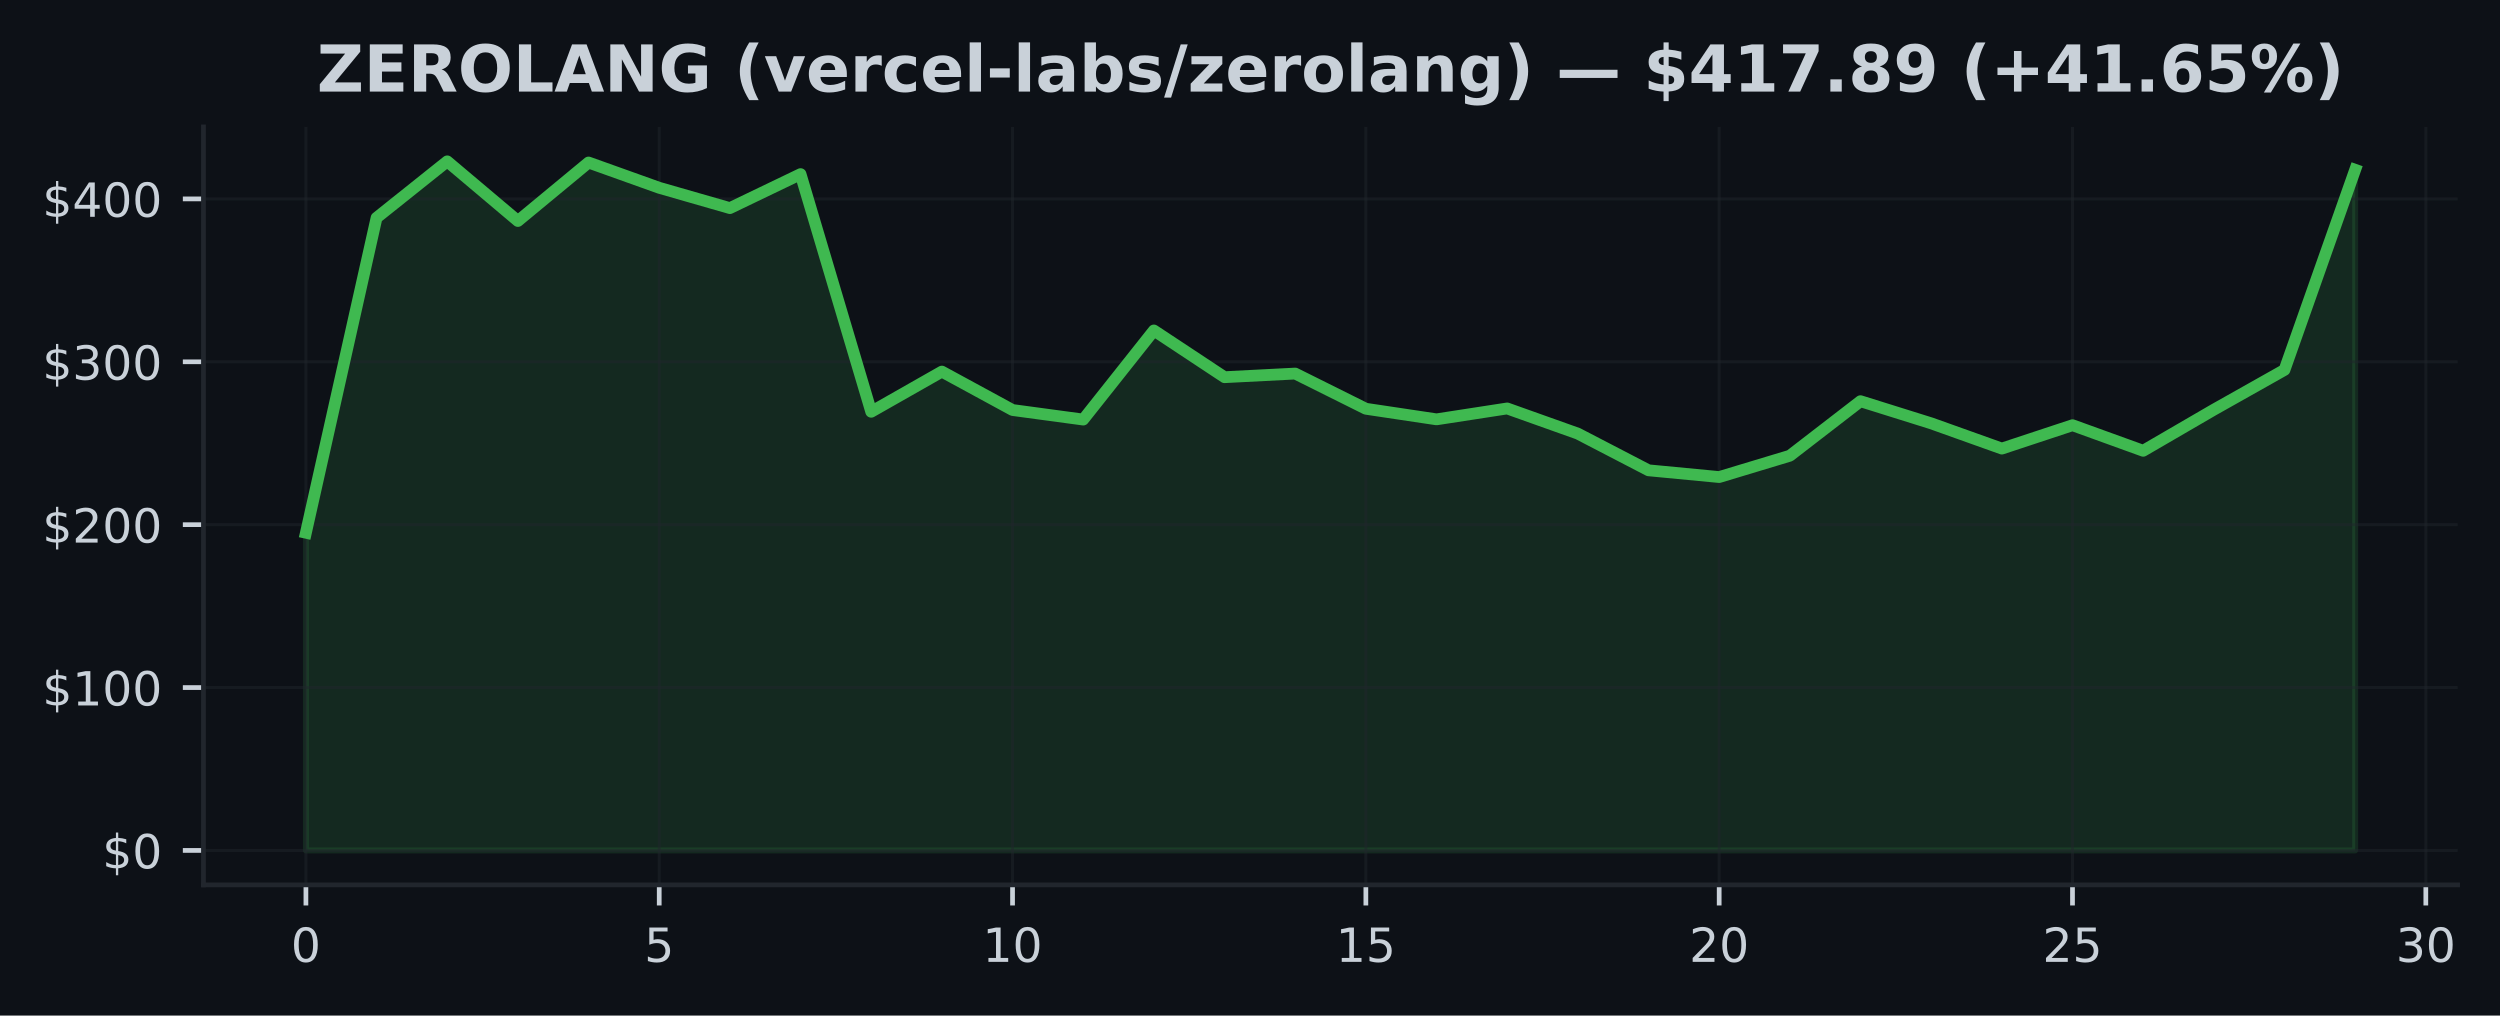
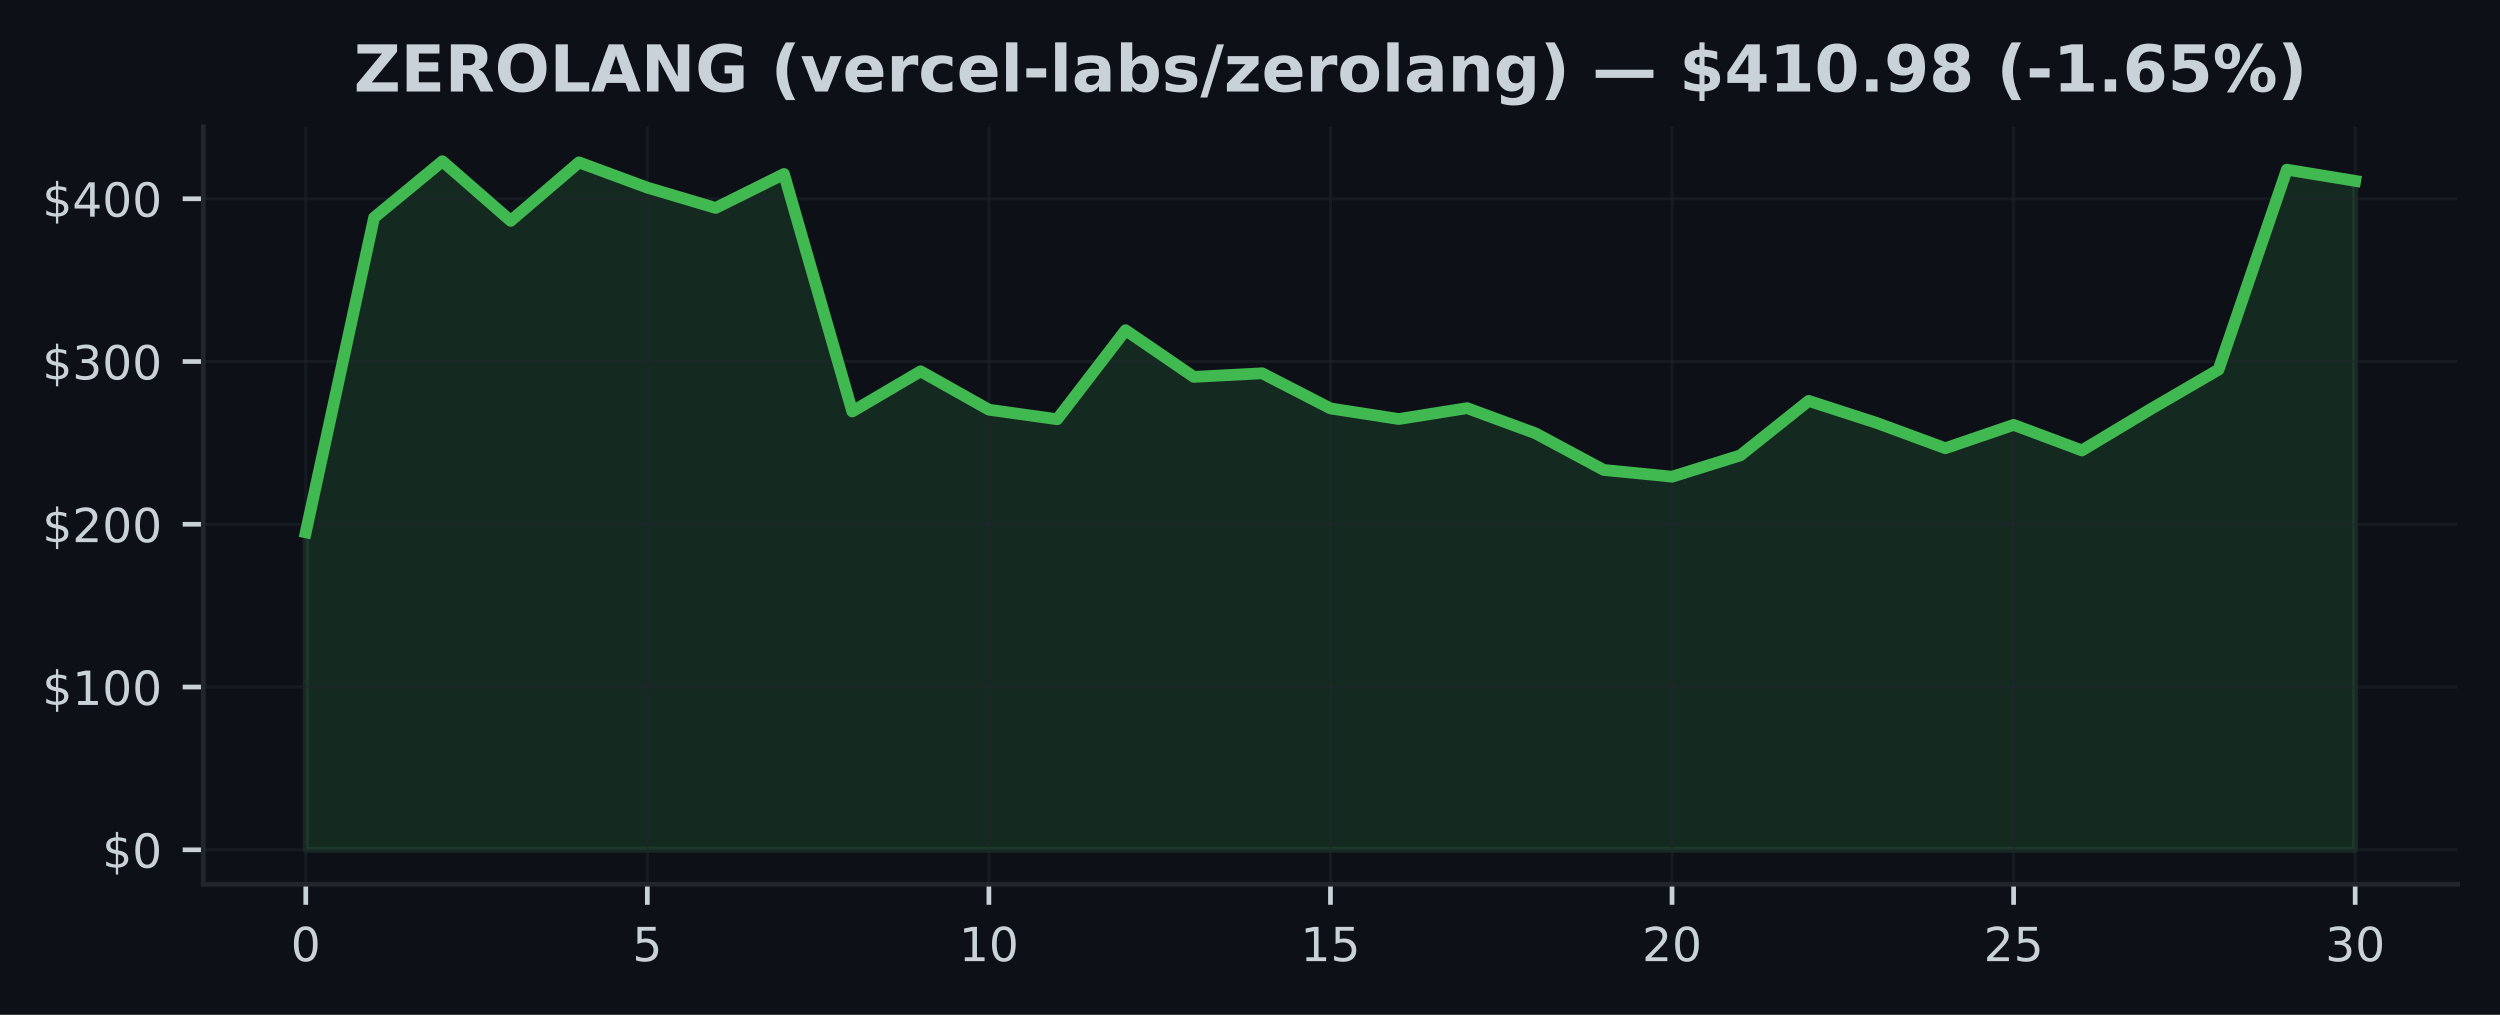
- <svg xmlns="http://www.w3.org/2000/svg" xmlns:xlink="http://www.w3.org/1999/xlink" width="424.683pt" height="172.518pt" viewBox="0 0 424.683 172.518" version="1.1">
+ <svg xmlns="http://www.w3.org/2000/svg" xmlns:xlink="http://www.w3.org/1999/xlink" width="425pt" height="172.518pt" viewBox="0 0 425 172.518" version="1.1">
  <defs>
    <style type="text/css">*{stroke-linejoin: round; stroke-linecap: butt}</style>
  </defs>
  <g id="figure_1">
    <g id="patch_1">
-       <path d="M 0 172.518  L 424.683 172.518  L 424.683 0  L 0 0  z " style="fill: #0d1117" />
+       <path d="M 0 172.518  L 425 172.518  L 425 0  L 0 0  z " style="fill: #0d1117" />
    </g>
    <g id="axes_1">
      <g id="patch_2">
-         <path d="M 34.56 150.318  L 417.483 150.318  L 417.483 21.558  L 34.56 21.558  z " style="fill: #0d1117" />
+         <path d="M 34.56 150.318  L 417.8 150.318  L 417.8 21.558  L 34.56 21.558  z " style="fill: #0d1117" />
      </g>
      <g id="FillBetweenPolyCollection_1">
        <defs>
-           <path id="m60d3f538e0" d="M 51.966 -28.053  L 51.966 -82.017  L 63.969 -135.523  L 75.973 -145.107  L 87.977 -134.978  L 99.981 -144.911  L 111.985 -140.617  L 123.989 -137.166  L 135.993 -142.938  L 147.996 -102.572  L 160 -109.395  L 172.004 -102.868  L 184.008 -101.244  L 196.012 -116.379  L 208.016 -108.444  L 220.02 -109.061  L 232.023 -103.082  L 244.027 -101.283  L 256.031 -103.134  L 268.035 -98.857  L 280.039 -92.626  L 292.043 -91.48  L 304.046 -95.102  L 316.05 -104.365  L 328.054 -100.605  L 340.058 -96.317  L 352.062 -100.287  L 364.066 -95.943  L 376.07 -102.921  L 388.073 -109.68  L 400.077 -143.677  L 400.077 -28.053  L 400.077 -28.053  L 388.073 -28.053  L 376.07 -28.053  L 364.066 -28.053  L 352.062 -28.053  L 340.058 -28.053  L 328.054 -28.053  L 316.05 -28.053  L 304.046 -28.053  L 292.043 -28.053  L 280.039 -28.053  L 268.035 -28.053  L 256.031 -28.053  L 244.027 -28.053  L 232.023 -28.053  L 220.02 -28.053  L 208.016 -28.053  L 196.012 -28.053  L 184.008 -28.053  L 172.004 -28.053  L 160 -28.053  L 147.996 -28.053  L 135.993 -28.053  L 123.989 -28.053  L 111.985 -28.053  L 99.981 -28.053  L 87.977 -28.053  L 75.973 -28.053  L 63.969 -28.053  L 51.966 -28.053  z " style="stroke: #3fb950; stroke-opacity: 0.15" />
+           <path id="m4effb82702" d="M 51.98 -28.053  L 51.98 -82.017  L 63.593 -135.523  L 75.207 -145.107  L 86.82 -134.978  L 98.433 -144.911  L 110.047 -140.617  L 121.66 -137.166  L 133.273 -142.938  L 144.887 -102.572  L 156.5 -109.395  L 168.113 -102.868  L 179.727 -101.244  L 191.34 -116.379  L 202.953 -108.444  L 214.567 -109.061  L 226.18 -103.082  L 237.793 -101.283  L 249.407 -103.134  L 261.02 -98.857  L 272.633 -92.626  L 284.247 -91.48  L 295.86 -95.102  L 307.473 -104.365  L 319.087 -100.605  L 330.7 -96.317  L 342.313 -100.287  L 353.927 -95.943  L 365.54 -102.921  L 377.153 -109.68  L 388.767 -143.677  L 400.38 -141.765  L 400.38 -28.053  L 400.38 -28.053  L 388.767 -28.053  L 377.153 -28.053  L 365.54 -28.053  L 353.927 -28.053  L 342.313 -28.053  L 330.7 -28.053  L 319.087 -28.053  L 307.473 -28.053  L 295.86 -28.053  L 284.247 -28.053  L 272.633 -28.053  L 261.02 -28.053  L 249.407 -28.053  L 237.793 -28.053  L 226.18 -28.053  L 214.567 -28.053  L 202.953 -28.053  L 191.34 -28.053  L 179.727 -28.053  L 168.113 -28.053  L 156.5 -28.053  L 144.887 -28.053  L 133.273 -28.053  L 121.66 -28.053  L 110.047 -28.053  L 98.433 -28.053  L 86.82 -28.053  L 75.207 -28.053  L 63.593 -28.053  L 51.98 -28.053  z " style="stroke: #3fb950; stroke-opacity: 0.15" />
        </defs>
-         <g clip-path="url(#p31fa046644)">
-           <use xlink:href="#m60d3f538e0" x="0" y="172.518" style="fill: #3fb950; fill-opacity: 0.15; stroke: #3fb950; stroke-opacity: 0.15" />
+         <g clip-path="url(#p829fbe10d3)">
+           <use xlink:href="#m4effb82702" x="0" y="172.518" style="fill: #3fb950; fill-opacity: 0.15; stroke: #3fb950; stroke-opacity: 0.15" />
        </g>
      </g>
      <g id="matplotlib.axis_1">
        <g id="xtick_1">
          <g id="line2d_1">
-             <path d="M 51.966 150.318  L 51.966 21.558  " clip-path="url(#p31fa046644)" style="fill: none; stroke: #21262d; stroke-opacity: 0.5; stroke-width: 0.5; stroke-linecap: square" />
+             <path d="M 51.98 150.318  L 51.98 21.558  " clip-path="url(#p829fbe10d3)" style="fill: none; stroke: #21262d; stroke-opacity: 0.5; stroke-width: 0.5; stroke-linecap: square" />
          </g>
          <g id="line2d_2">
            <defs>
-               <path id="meeeb31b5c8" d="M 0 0  L 0 3.5  " style="stroke: #c9d1d9; stroke-width: 0.8" />
+               <path id="mb872ebea9c" d="M 0 0  L 0 3.5  " style="stroke: #c9d1d9; stroke-width: 0.8" />
            </defs>
            <g>
-               <use xlink:href="#meeeb31b5c8" x="51.966" y="150.318" style="fill: #c9d1d9; stroke: #c9d1d9; stroke-width: 0.8" />
+               <use xlink:href="#mb872ebea9c" x="51.98" y="150.318" style="fill: #c9d1d9; stroke: #c9d1d9; stroke-width: 0.8" />
            </g>
          </g>
          <g id="text_1">
-             <g style="fill: #c9d1d9" transform="translate(49.42059 163.3964) scale(0.08 -0.08)">
+             <g style="fill: #c9d1d9" transform="translate(49.435 163.3964) scale(0.08 -0.08)">
              <defs>
                <path id="DejaVuSans-13" d="M 2034 4250  Q 1547 4250 1301 3770  Q 1056 3291 1056 2328  Q 1056 1369 1301 889  Q 1547 409 2034 409  Q 2525 409 2770 889  Q 3016 1369 3016 2328  Q 3016 3291 2770 3770  Q 2525 4250 2034 4250  z M 2034 4750  Q 2819 4750 3233 4129  Q 3647 3509 3647 2328  Q 3647 1150 3233 529  Q 2819 -91 2034 -91  Q 1250 -91 836 529  Q 422 1150 422 2328  Q 422 3509 836 4129  Q 1250 4750 2034 4750  z " transform="scale(0.015625)" />
              </defs>
              <use xlink:href="#DejaVuSans-13" />
            </g>
          </g>
        </g>
        <g id="xtick_2">
          <g id="line2d_3">
-             <path d="M 111.985 150.318  L 111.985 21.558  " clip-path="url(#p31fa046644)" style="fill: none; stroke: #21262d; stroke-opacity: 0.5; stroke-width: 0.5; stroke-linecap: square" />
+             <path d="M 110.047 150.318  L 110.047 21.558  " clip-path="url(#p829fbe10d3)" style="fill: none; stroke: #21262d; stroke-opacity: 0.5; stroke-width: 0.5; stroke-linecap: square" />
          </g>
          <g id="line2d_4">
            <g>
-               <use xlink:href="#meeeb31b5c8" x="111.985" y="150.318" style="fill: #c9d1d9; stroke: #c9d1d9; stroke-width: 0.8" />
+               <use xlink:href="#mb872ebea9c" x="110.047" y="150.318" style="fill: #c9d1d9; stroke: #c9d1d9; stroke-width: 0.8" />
            </g>
          </g>
          <g id="text_2">
-             <g style="fill: #c9d1d9" transform="translate(109.4398 163.3964) scale(0.08 -0.08)">
+             <g style="fill: #c9d1d9" transform="translate(107.5017 163.3964) scale(0.08 -0.08)">
              <defs>
                <path id="DejaVuSans-18" d="M 691 4666  L 3169 4666  L 3169 4134  L 1269 4134  L 1269 2991  Q 1406 3038 1543 3061  Q 1681 3084 1819 3084  Q 2600 3084 3056 2656  Q 3513 2228 3513 1497  Q 3513 744 3044 326  Q 2575 -91 1722 -91  Q 1428 -91 1123 -41  Q 819 9 494 109  L 494 744  Q 775 591 1075 516  Q 1375 441 1709 441  Q 2250 441 2565 725  Q 2881 1009 2881 1497  Q 2881 1984 2565 2268  Q 2250 2553 1709 2553  Q 1456 2553 1204 2497  Q 953 2441 691 2322  L 691 4666  z " transform="scale(0.015625)" />
              </defs>
              <use xlink:href="#DejaVuSans-18" />
            </g>
          </g>
        </g>
        <g id="xtick_3">
          <g id="line2d_5">
-             <path d="M 172.004 150.318  L 172.004 21.558  " clip-path="url(#p31fa046644)" style="fill: none; stroke: #21262d; stroke-opacity: 0.5; stroke-width: 0.5; stroke-linecap: square" />
+             <path d="M 168.113 150.318  L 168.113 21.558  " clip-path="url(#p829fbe10d3)" style="fill: none; stroke: #21262d; stroke-opacity: 0.5; stroke-width: 0.5; stroke-linecap: square" />
          </g>
          <g id="line2d_6">
            <g>
-               <use xlink:href="#meeeb31b5c8" x="172.004" y="150.318" style="fill: #c9d1d9; stroke: #c9d1d9; stroke-width: 0.8" />
+               <use xlink:href="#mb872ebea9c" x="168.113" y="150.318" style="fill: #c9d1d9; stroke: #c9d1d9; stroke-width: 0.8" />
            </g>
          </g>
          <g id="text_3">
-             <g style="fill: #c9d1d9" transform="translate(166.9141 163.3964) scale(0.08 -0.08)">
+             <g style="fill: #c9d1d9" transform="translate(163.0233 163.3964) scale(0.08 -0.08)">
              <defs>
                <path id="DejaVuSans-14" d="M 794 531  L 1825 531  L 1825 4091  L 703 3866  L 703 4441  L 1819 4666  L 2450 4666  L 2450 531  L 3481 531  L 3481 0  L 794 0  L 794 531  z " transform="scale(0.015625)" />
              </defs>
              <use xlink:href="#DejaVuSans-14" />
              <use xlink:href="#DejaVuSans-13" transform="translate(63.625 0)" />
            </g>
          </g>
        </g>
        <g id="xtick_4">
          <g id="line2d_7">
-             <path d="M 232.023 150.318  L 232.023 21.558  " clip-path="url(#p31fa046644)" style="fill: none; stroke: #21262d; stroke-opacity: 0.5; stroke-width: 0.5; stroke-linecap: square" />
+             <path d="M 226.18 150.318  L 226.18 21.558  " clip-path="url(#p829fbe10d3)" style="fill: none; stroke: #21262d; stroke-opacity: 0.5; stroke-width: 0.5; stroke-linecap: square" />
          </g>
          <g id="line2d_8">
            <g>
-               <use xlink:href="#meeeb31b5c8" x="232.023" y="150.318" style="fill: #c9d1d9; stroke: #c9d1d9; stroke-width: 0.8" />
+               <use xlink:href="#mb872ebea9c" x="226.18" y="150.318" style="fill: #c9d1d9; stroke: #c9d1d9; stroke-width: 0.8" />
            </g>
          </g>
          <g id="text_4">
-             <g style="fill: #c9d1d9" transform="translate(226.9334 163.3964) scale(0.08 -0.08)">
+             <g style="fill: #c9d1d9" transform="translate(221.09 163.3964) scale(0.08 -0.08)">
              <use xlink:href="#DejaVuSans-14" />
              <use xlink:href="#DejaVuSans-18" transform="translate(63.625 0)" />
            </g>
          </g>
        </g>
        <g id="xtick_5">
          <g id="line2d_9">
-             <path d="M 292.043 150.318  L 292.043 21.558  " clip-path="url(#p31fa046644)" style="fill: none; stroke: #21262d; stroke-opacity: 0.5; stroke-width: 0.5; stroke-linecap: square" />
+             <path d="M 284.247 150.318  L 284.247 21.558  " clip-path="url(#p829fbe10d3)" style="fill: none; stroke: #21262d; stroke-opacity: 0.5; stroke-width: 0.5; stroke-linecap: square" />
          </g>
          <g id="line2d_10">
            <g>
-               <use xlink:href="#meeeb31b5c8" x="292.043" y="150.318" style="fill: #c9d1d9; stroke: #c9d1d9; stroke-width: 0.8" />
+               <use xlink:href="#mb872ebea9c" x="284.247" y="150.318" style="fill: #c9d1d9; stroke: #c9d1d9; stroke-width: 0.8" />
            </g>
          </g>
          <g id="text_5">
-             <g style="fill: #c9d1d9" transform="translate(286.9526 163.3964) scale(0.08 -0.08)">
+             <g style="fill: #c9d1d9" transform="translate(279.1567 163.3964) scale(0.08 -0.08)">
              <defs>
                <path id="DejaVuSans-15" d="M 1228 531  L 3431 531  L 3431 0  L 469 0  L 469 531  Q 828 903 1448 1529  Q 2069 2156 2228 2338  Q 2531 2678 2651 2914  Q 2772 3150 2772 3378  Q 2772 3750 2511 3984  Q 2250 4219 1831 4219  Q 1534 4219 1204 4116  Q 875 4013 500 3803  L 500 4441  Q 881 4594 1212 4672  Q 1544 4750 1819 4750  Q 2544 4750 2975 4387  Q 3406 4025 3406 3419  Q 3406 3131 3298 2873  Q 3191 2616 2906 2266  Q 2828 2175 2409 1742  Q 1991 1309 1228 531  z " transform="scale(0.015625)" />
              </defs>
              <use xlink:href="#DejaVuSans-15" />
              <use xlink:href="#DejaVuSans-13" transform="translate(63.625 0)" />
            </g>
          </g>
        </g>
        <g id="xtick_6">
          <g id="line2d_11">
-             <path d="M 352.062 150.318  L 352.062 21.558  " clip-path="url(#p31fa046644)" style="fill: none; stroke: #21262d; stroke-opacity: 0.5; stroke-width: 0.5; stroke-linecap: square" />
+             <path d="M 342.313 150.318  L 342.313 21.558  " clip-path="url(#p829fbe10d3)" style="fill: none; stroke: #21262d; stroke-opacity: 0.5; stroke-width: 0.5; stroke-linecap: square" />
          </g>
          <g id="line2d_12">
            <g>
-               <use xlink:href="#meeeb31b5c8" x="352.062" y="150.318" style="fill: #c9d1d9; stroke: #c9d1d9; stroke-width: 0.8" />
+               <use xlink:href="#mb872ebea9c" x="342.313" y="150.318" style="fill: #c9d1d9; stroke: #c9d1d9; stroke-width: 0.8" />
            </g>
          </g>
          <g id="text_6">
-             <g style="fill: #c9d1d9" transform="translate(346.9719 163.3964) scale(0.08 -0.08)">
+             <g style="fill: #c9d1d9" transform="translate(337.2233 163.3964) scale(0.08 -0.08)">
              <use xlink:href="#DejaVuSans-15" />
              <use xlink:href="#DejaVuSans-18" transform="translate(63.625 0)" />
            </g>
          </g>
        </g>
        <g id="xtick_7">
          <g id="line2d_13">
-             <path d="M 412.081 150.318  L 412.081 21.558  " clip-path="url(#p31fa046644)" style="fill: none; stroke: #21262d; stroke-opacity: 0.5; stroke-width: 0.5; stroke-linecap: square" />
+             <path d="M 400.38 150.318  L 400.38 21.558  " clip-path="url(#p829fbe10d3)" style="fill: none; stroke: #21262d; stroke-opacity: 0.5; stroke-width: 0.5; stroke-linecap: square" />
          </g>
          <g id="line2d_14">
            <g>
-               <use xlink:href="#meeeb31b5c8" x="412.081" y="150.318" style="fill: #c9d1d9; stroke: #c9d1d9; stroke-width: 0.8" />
+               <use xlink:href="#mb872ebea9c" x="400.38" y="150.318" style="fill: #c9d1d9; stroke: #c9d1d9; stroke-width: 0.8" />
            </g>
          </g>
          <g id="text_7">
-             <g style="fill: #c9d1d9" transform="translate(406.9912 163.3964) scale(0.08 -0.08)">
+             <g style="fill: #c9d1d9" transform="translate(395.29 163.3964) scale(0.08 -0.08)">
              <defs>
                <path id="DejaVuSans-16" d="M 2597 2516  Q 3050 2419 3304 2112  Q 3559 1806 3559 1356  Q 3559 666 3084 287  Q 2609 -91 1734 -91  Q 1441 -91 1130 -33  Q 819 25 488 141  L 488 750  Q 750 597 1062 519  Q 1375 441 1716 441  Q 2309 441 2620 675  Q 2931 909 2931 1356  Q 2931 1769 2642 2001  Q 2353 2234 1838 2234  L 1294 2234  L 1294 2753  L 1863 2753  Q 2328 2753 2575 2939  Q 2822 3125 2822 3475  Q 2822 3834 2567 4026  Q 2313 4219 1838 4219  Q 1578 4219 1281 4162  Q 984 4106 628 3988  L 628 4550  Q 988 4650 1302 4700  Q 1616 4750 1894 4750  Q 2613 4750 3031 4423  Q 3450 4097 3450 3541  Q 3450 3153 3228 2886  Q 3006 2619 2597 2516  z " transform="scale(0.015625)" />
              </defs>
              <use xlink:href="#DejaVuSans-16" />
              <use xlink:href="#DejaVuSans-13" transform="translate(63.625 0)" />
            </g>
          </g>
        </g>
      </g>
      <g id="matplotlib.axis_2">
        <g id="ytick_1">
          <g id="line2d_15">
-             <path d="M 34.56 144.466  L 417.483 144.466  " clip-path="url(#p31fa046644)" style="fill: none; stroke: #21262d; stroke-opacity: 0.5; stroke-width: 0.5; stroke-linecap: square" />
+             <path d="M 34.56 144.466  L 417.8 144.466  " clip-path="url(#p829fbe10d3)" style="fill: none; stroke: #21262d; stroke-opacity: 0.5; stroke-width: 0.5; stroke-linecap: square" />
          </g>
          <g id="line2d_16">
            <defs>
-               <path id="m270b3d8930" d="M 0 0  L -3.5 0  " style="stroke: #c9d1d9; stroke-width: 0.8" />
+               <path id="m4c65854fdf" d="M 0 0  L -3.5 0  " style="stroke: #c9d1d9; stroke-width: 0.8" />
            </defs>
            <g>
-               <use xlink:href="#m270b3d8930" x="34.56" y="144.466" style="fill: #c9d1d9; stroke: #c9d1d9; stroke-width: 0.8" />
+               <use xlink:href="#m4c65854fdf" x="34.56" y="144.466" style="fill: #c9d1d9; stroke: #c9d1d9; stroke-width: 0.8" />
            </g>
          </g>
          <g id="text_8">
            <g style="fill: #c9d1d9" transform="translate(17.38 147.5049) scale(0.08 -0.08)">
              <defs>
                <path id="DejaVuSans-7" d="M 2163 -941  L 1850 -941  L 1847 0  Q 1519 6 1191 76  Q 863 147 531 288  L 531 850  Q 850 650 1176 548  Q 1503 447 1850 444  L 1850 1869  Q 1159 1981 845 2250  Q 531 2519 531 2988  Q 531 3497 872 3790  Q 1213 4084 1850 4128  L 1850 4863  L 2163 4863  L 2163 4138  Q 2453 4125 2725 4076  Q 2997 4028 3256 3944  L 3256 3397  Q 2997 3528 2723 3600  Q 2450 3672 2163 3684  L 2163 2350  Q 2872 2241 3206 1959  Q 3541 1678 3541 1191  Q 3541 663 3186 358  Q 2831 53 2163 6  L 2163 -941  z M 1850 2406  L 1850 3688  Q 1488 3647 1297 3481  Q 1106 3316 1106 3041  Q 1106 2772 1282 2622  Q 1459 2472 1850 2406  z M 2163 1806  L 2163 453  Q 2559 506 2761 678  Q 2963 850 2963 1131  Q 2963 1406 2770 1568  Q 2578 1731 2163 1806  z " transform="scale(0.015625)" />
              </defs>
              <use xlink:href="#DejaVuSans-7" />
              <use xlink:href="#DejaVuSans-13" transform="translate(63.625 0)" />
            </g>
          </g>
        </g>
        <g id="ytick_2">
          <g id="line2d_17">
-             <path d="M 34.56 116.797  L 417.483 116.797  " clip-path="url(#p31fa046644)" style="fill: none; stroke: #21262d; stroke-opacity: 0.5; stroke-width: 0.5; stroke-linecap: square" />
+             <path d="M 34.56 116.797  L 417.8 116.797  " clip-path="url(#p829fbe10d3)" style="fill: none; stroke: #21262d; stroke-opacity: 0.5; stroke-width: 0.5; stroke-linecap: square" />
          </g>
          <g id="line2d_18">
            <g>
-               <use xlink:href="#m270b3d8930" x="34.56" y="116.797" style="fill: #c9d1d9; stroke: #c9d1d9; stroke-width: 0.8" />
+               <use xlink:href="#m4c65854fdf" x="34.56" y="116.797" style="fill: #c9d1d9; stroke: #c9d1d9; stroke-width: 0.8" />
            </g>
          </g>
          <g id="text_9">
            <g style="fill: #c9d1d9" transform="translate(7.2 119.8364) scale(0.08 -0.08)">
              <use xlink:href="#DejaVuSans-7" />
              <use xlink:href="#DejaVuSans-14" transform="translate(63.625 0)" />
              <use xlink:href="#DejaVuSans-13" transform="translate(127.25 0)" />
              <use xlink:href="#DejaVuSans-13" transform="translate(190.875 0)" />
            </g>
          </g>
        </g>
        <g id="ytick_3">
          <g id="line2d_19">
-             <path d="M 34.56 89.128  L 417.483 89.128  " clip-path="url(#p31fa046644)" style="fill: none; stroke: #21262d; stroke-opacity: 0.5; stroke-width: 0.5; stroke-linecap: square" />
+             <path d="M 34.56 89.128  L 417.8 89.128  " clip-path="url(#p829fbe10d3)" style="fill: none; stroke: #21262d; stroke-opacity: 0.5; stroke-width: 0.5; stroke-linecap: square" />
          </g>
          <g id="line2d_20">
            <g>
-               <use xlink:href="#m270b3d8930" x="34.56" y="89.128" style="fill: #c9d1d9; stroke: #c9d1d9; stroke-width: 0.8" />
+               <use xlink:href="#m4c65854fdf" x="34.56" y="89.128" style="fill: #c9d1d9; stroke: #c9d1d9; stroke-width: 0.8" />
            </g>
          </g>
          <g id="text_10">
            <g style="fill: #c9d1d9" transform="translate(7.2 92.16784) scale(0.08 -0.08)">
              <use xlink:href="#DejaVuSans-7" />
              <use xlink:href="#DejaVuSans-15" transform="translate(63.625 0)" />
              <use xlink:href="#DejaVuSans-13" transform="translate(127.25 0)" />
              <use xlink:href="#DejaVuSans-13" transform="translate(190.875 0)" />
            </g>
          </g>
        </g>
        <g id="ytick_4">
          <g id="line2d_21">
-             <path d="M 34.56 61.46  L 417.483 61.46  " clip-path="url(#p31fa046644)" style="fill: none; stroke: #21262d; stroke-opacity: 0.5; stroke-width: 0.5; stroke-linecap: square" />
+             <path d="M 34.56 61.46  L 417.8 61.46  " clip-path="url(#p829fbe10d3)" style="fill: none; stroke: #21262d; stroke-opacity: 0.5; stroke-width: 0.5; stroke-linecap: square" />
          </g>
          <g id="line2d_22">
            <g>
-               <use xlink:href="#m270b3d8930" x="34.56" y="61.46" style="fill: #c9d1d9; stroke: #c9d1d9; stroke-width: 0.8" />
+               <use xlink:href="#m4c65854fdf" x="34.56" y="61.46" style="fill: #c9d1d9; stroke: #c9d1d9; stroke-width: 0.8" />
            </g>
          </g>
          <g id="text_11">
            <g style="fill: #c9d1d9" transform="translate(7.2 64.4993) scale(0.08 -0.08)">
              <use xlink:href="#DejaVuSans-7" />
              <use xlink:href="#DejaVuSans-16" transform="translate(63.625 0)" />
              <use xlink:href="#DejaVuSans-13" transform="translate(127.25 0)" />
              <use xlink:href="#DejaVuSans-13" transform="translate(190.875 0)" />
            </g>
          </g>
        </g>
        <g id="ytick_5">
          <g id="line2d_23">
-             <path d="M 34.56 33.791  L 417.483 33.791  " clip-path="url(#p31fa046644)" style="fill: none; stroke: #21262d; stroke-opacity: 0.5; stroke-width: 0.5; stroke-linecap: square" />
+             <path d="M 34.56 33.791  L 417.8 33.791  " clip-path="url(#p829fbe10d3)" style="fill: none; stroke: #21262d; stroke-opacity: 0.5; stroke-width: 0.5; stroke-linecap: square" />
          </g>
          <g id="line2d_24">
            <g>
-               <use xlink:href="#m270b3d8930" x="34.56" y="33.791" style="fill: #c9d1d9; stroke: #c9d1d9; stroke-width: 0.8" />
+               <use xlink:href="#m4c65854fdf" x="34.56" y="33.791" style="fill: #c9d1d9; stroke: #c9d1d9; stroke-width: 0.8" />
            </g>
          </g>
          <g id="text_12">
            <g style="fill: #c9d1d9" transform="translate(7.2 36.83075) scale(0.08 -0.08)">
              <defs>
                <path id="DejaVuSans-17" d="M 2419 4116  L 825 1625  L 2419 1625  L 2419 4116  z M 2253 4666  L 3047 4666  L 3047 1625  L 3713 1625  L 3713 1100  L 3047 1100  L 3047 0  L 2419 0  L 2419 1100  L 313 1100  L 313 1709  L 2253 4666  z " transform="scale(0.015625)" />
              </defs>
              <use xlink:href="#DejaVuSans-7" />
              <use xlink:href="#DejaVuSans-17" transform="translate(63.625 0)" />
              <use xlink:href="#DejaVuSans-13" transform="translate(127.25 0)" />
              <use xlink:href="#DejaVuSans-13" transform="translate(190.875 0)" />
            </g>
          </g>
        </g>
      </g>
      <g id="line2d_25">
-         <path d="M 51.966 90.501  L 63.969 36.995  L 75.973 27.411  L 87.977 37.54  L 99.981 27.607  L 111.985 31.902  L 123.989 35.352  L 135.993 29.58  L 147.996 69.946  L 160 63.123  L 172.004 69.65  L 184.008 71.274  L 196.012 56.139  L 208.016 64.075  L 220.02 63.458  L 232.023 69.437  L 244.027 71.235  L 256.031 69.384  L 268.035 73.662  L 280.039 79.893  L 292.043 81.038  L 304.046 77.416  L 316.05 68.153  L 328.054 71.913  L 340.058 76.202  L 352.062 72.231  L 364.066 76.575  L 376.07 69.597  L 388.073 62.838  L 400.077 28.841  " clip-path="url(#p31fa046644)" style="fill: none; stroke: #3fb950; stroke-width: 2; stroke-linecap: square" />
+         <path d="M 51.98 90.501  L 63.593 36.995  L 75.207 27.411  L 86.82 37.54  L 98.433 27.607  L 110.047 31.902  L 121.66 35.352  L 133.273 29.58  L 144.887 69.946  L 156.5 63.123  L 168.113 69.65  L 179.727 71.274  L 191.34 56.139  L 202.953 64.075  L 214.567 63.458  L 226.18 69.437  L 237.793 71.235  L 249.407 69.384  L 261.02 73.662  L 272.633 79.893  L 284.247 81.038  L 295.86 77.416  L 307.473 68.153  L 319.087 71.913  L 330.7 76.202  L 342.313 72.231  L 353.927 76.575  L 365.54 69.597  L 377.153 62.838  L 388.767 28.841  L 400.38 30.753  " clip-path="url(#p829fbe10d3)" style="fill: none; stroke: #3fb950; stroke-width: 2; stroke-linecap: square" />
      </g>
      <g id="patch_3">
        <path d="M 34.56 150.318  L 34.56 21.558  " style="fill: none; stroke: #21262d; stroke-width: 0.8; stroke-linejoin: miter; stroke-linecap: square" />
      </g>
      <g id="patch_4">
-         <path d="M 34.56 150.318  L 417.483 150.318  " style="fill: none; stroke: #21262d; stroke-width: 0.8; stroke-linejoin: miter; stroke-linecap: square" />
+         <path d="M 34.56 150.318  L 417.8 150.318  " style="fill: none; stroke: #21262d; stroke-width: 0.8; stroke-linejoin: miter; stroke-linecap: square" />
      </g>
      <g id="text_13">
-         <g style="fill: #c9d1d9" transform="translate(53.83191 15.55828) scale(0.11 -0.11)">
+         <g style="fill: #c9d1d9" transform="translate(60.14359 15.55828) scale(0.11 -0.11)">
          <defs>
            <path id="DejaVuSans-Bold-3d" d="M 359 4666  L 4281 4666  L 4281 3938  L 1778 909  L 4353 909  L 4353 0  L 288 0  L 288 728  L 2791 3756  L 359 3756  L 359 4666  z " transform="scale(0.015625)" />
            <path id="DejaVuSans-Bold-28" d="M 588 4666  L 3834 4666  L 3834 3756  L 1791 3756  L 1791 2888  L 3713 2888  L 3713 1978  L 1791 1978  L 1791 909  L 3903 909  L 3903 0  L 588 0  L 588 4666  z " transform="scale(0.015625)" />
            <path id="DejaVuSans-Bold-35" d="M 2297 2597  Q 2675 2597 2839 2737  Q 3003 2878 3003 3200  Q 3003 3519 2839 3656  Q 2675 3794 2297 3794  L 1791 3794  L 1791 2597  L 2297 2597  z M 1791 1766  L 1791 0  L 588 0  L 588 4666  L 2425 4666  Q 3347 4666 3776 4356  Q 4206 4047 4206 3378  Q 4206 2916 3982 2619  Q 3759 2322 3309 2181  Q 3556 2125 3751 1926  Q 3947 1728 4147 1325  L 4800 0  L 3519 0  L 2950 1159  Q 2778 1509 2601 1637  Q 2425 1766 2131 1766  L 1791 1766  z " transform="scale(0.015625)" />
            <path id="DejaVuSans-Bold-32" d="M 2719 3878  Q 2169 3878 1866 3472  Q 1563 3066 1563 2328  Q 1563 1594 1866 1187  Q 2169 781 2719 781  Q 3272 781 3575 1187  Q 3878 1594 3878 2328  Q 3878 3066 3575 3472  Q 3272 3878 2719 3878  z M 2719 4750  Q 3844 4750 4481 4106  Q 5119 3463 5119 2328  Q 5119 1197 4481 553  Q 3844 -91 2719 -91  Q 1597 -91 958 553  Q 319 1197 319 2328  Q 319 3463 958 4106  Q 1597 4750 2719 4750  z " transform="scale(0.015625)" />
            <path id="DejaVuSans-Bold-2f" d="M 588 4666  L 1791 4666  L 1791 909  L 3903 909  L 3903 0  L 588 0  L 588 4666  z " transform="scale(0.015625)" />
            <path id="DejaVuSans-Bold-24" d="M 3419 850  L 1538 850  L 1241 0  L 31 0  L 1759 4666  L 3194 4666  L 4922 0  L 3713 0  L 3419 850  z M 1838 1716  L 3116 1716  L 2478 3572  L 1838 1716  z " transform="scale(0.015625)" />
            <path id="DejaVuSans-Bold-31" d="M 588 4666  L 1931 4666  L 3628 1466  L 3628 4666  L 4769 4666  L 4769 0  L 3425 0  L 1728 3200  L 1728 0  L 588 0  L 588 4666  z " transform="scale(0.015625)" />
            <path id="DejaVuSans-Bold-2a" d="M 4781 347  Q 4331 128 3847 18  Q 3363 -91 2847 -91  Q 1681 -91 1000 561  Q 319 1213 319 2328  Q 319 3456 1012 4103  Q 1706 4750 2913 4750  Q 3378 4750 3804 4662  Q 4231 4575 4609 4403  L 4609 3438  Q 4219 3659 3833 3768  Q 3447 3878 3059 3878  Q 2341 3878 1952 3476  Q 1563 3075 1563 2328  Q 1563 1588 1938 1184  Q 2313 781 3003 781  Q 3191 781 3352 804  Q 3513 828 3641 878  L 3641 1784  L 2906 1784  L 2906 2591  L 4781 2591  L 4781 347  z " transform="scale(0.015625)" />
            <path id="DejaVuSans-Bold-3" transform="scale(0.015625)" />
            <path id="DejaVuSans-Bold-b" d="M 2413 -844  L 1484 -844  Q 1006 -72 778 623  Q 550 1319 550 2003  Q 550 2688 779 3389  Q 1009 4091 1484 4856  L 2413 4856  Q 2013 4116 1813 3408  Q 1613 2700 1613 2009  Q 1613 1319 1811 609  Q 2009 -100 2413 -844  z " transform="scale(0.015625)" />
            <path id="DejaVuSans-Bold-59" d="M 97 3500  L 1216 3500  L 2088 1081  L 2956 3500  L 4078 3500  L 2700 0  L 1472 0  L 97 3500  z " transform="scale(0.015625)" />
            <path id="DejaVuSans-Bold-48" d="M 4031 1759  L 4031 1441  L 1416 1441  Q 1456 1047 1700 850  Q 1944 653 2381 653  Q 2734 653 3104 758  Q 3475 863 3866 1075  L 3866 213  Q 3469 63 3072 -14  Q 2675 -91 2278 -91  Q 1328 -91 801 392  Q 275 875 275 1747  Q 275 2603 792 3093  Q 1309 3584 2216 3584  Q 3041 3584 3536 3087  Q 4031 2591 4031 1759  z M 2881 2131  Q 2881 2450 2695 2645  Q 2509 2841 2209 2841  Q 1884 2841 1681 2658  Q 1478 2475 1428 2131  L 2881 2131  z " transform="scale(0.015625)" />
            <path id="DejaVuSans-Bold-55" d="M 3138 2547  Q 2991 2616 2845 2648  Q 2700 2681 2553 2681  Q 2122 2681 1889 2404  Q 1656 2128 1656 1613  L 1656 0  L 538 0  L 538 3500  L 1656 3500  L 1656 2925  Q 1872 3269 2151 3426  Q 2431 3584 2822 3584  Q 2878 3584 2943 3579  Q 3009 3575 3134 3559  L 3138 2547  z " transform="scale(0.015625)" />
            <path id="DejaVuSans-Bold-46" d="M 3366 3391  L 3366 2478  Q 3138 2634 2908 2709  Q 2678 2784 2431 2784  Q 1963 2784 1702 2511  Q 1441 2238 1441 1747  Q 1441 1256 1702 982  Q 1963 709 2431 709  Q 2694 709 2930 787  Q 3166 866 3366 1019  L 3366 103  Q 3103 6 2833 -42  Q 2563 -91 2291 -91  Q 1344 -91 809 395  Q 275 881 275 1747  Q 275 2613 809 3098  Q 1344 3584 2291 3584  Q 2566 3584 2833 3536  Q 3100 3488 3366 3391  z " transform="scale(0.015625)" />
            <path id="DejaVuSans-Bold-4f" d="M 538 4863  L 1656 4863  L 1656 0  L 538 0  L 538 4863  z " transform="scale(0.015625)" />
            <path id="DejaVuSans-Bold-10" d="M 347 2297  L 2309 2297  L 2309 1388  L 347 1388  L 347 2297  z " transform="scale(0.015625)" />
            <path id="DejaVuSans-Bold-44" d="M 2106 1575  Q 1756 1575 1579 1456  Q 1403 1338 1403 1106  Q 1403 894 1545 773  Q 1688 653 1941 653  Q 2256 653 2472 879  Q 2688 1106 2688 1447  L 2688 1575  L 2106 1575  z M 3816 1997  L 3816 0  L 2688 0  L 2688 519  Q 2463 200 2181 54  Q 1900 -91 1497 -91  Q 953 -91 614 226  Q 275 544 275 1050  Q 275 1666 698 1953  Q 1122 2241 2028 2241  L 2688 2241  L 2688 2328  Q 2688 2594 2478 2717  Q 2269 2841 1825 2841  Q 1466 2841 1156 2769  Q 847 2697 581 2553  L 581 3406  Q 941 3494 1303 3539  Q 1666 3584 2028 3584  Q 2975 3584 3395 3211  Q 3816 2838 3816 1997  z " transform="scale(0.015625)" />
            <path id="DejaVuSans-Bold-45" d="M 2400 722  Q 2759 722 2948 984  Q 3138 1247 3138 1747  Q 3138 2247 2948 2509  Q 2759 2772 2400 2772  Q 2041 2772 1848 2508  Q 1656 2244 1656 1747  Q 1656 1250 1848 986  Q 2041 722 2400 722  z M 1656 2988  Q 1888 3294 2169 3439  Q 2450 3584 2816 3584  Q 3463 3584 3878 3070  Q 4294 2556 4294 1747  Q 4294 938 3878 423  Q 3463 -91 2816 -91  Q 2450 -91 2169 54  Q 1888 200 1656 506  L 1656 0  L 538 0  L 538 4863  L 1656 4863  L 1656 2988  z " transform="scale(0.015625)" />
            <path id="DejaVuSans-Bold-56" d="M 3272 3391  L 3272 2541  Q 2913 2691 2578 2766  Q 2244 2841 1947 2841  Q 1628 2841 1473 2761  Q 1319 2681 1319 2516  Q 1319 2381 1436 2309  Q 1553 2238 1856 2203  L 2053 2175  Q 2913 2066 3209 1816  Q 3506 1566 3506 1031  Q 3506 472 3093 190  Q 2681 -91 1863 -91  Q 1516 -91 1145 -36  Q 775 19 384 128  L 384 978  Q 719 816 1070 734  Q 1422 653 1784 653  Q 2113 653 2278 743  Q 2444 834 2444 1013  Q 2444 1163 2330 1236  Q 2216 1309 1875 1350  L 1678 1375  Q 931 1469 631 1722  Q 331 1975 331 2491  Q 331 3047 712 3315  Q 1094 3584 1881 3584  Q 2191 3584 2531 3537  Q 2872 3491 3272 3391  z " transform="scale(0.015625)" />
            <path id="DejaVuSans-Bold-12" d="M 1644 4666  L 2338 4666  L 691 -594  L 0 -594  L 1644 4666  z " transform="scale(0.015625)" />
            <path id="DejaVuSans-Bold-5d" d="M 366 3500  L 3419 3500  L 3419 2719  L 1575 800  L 3419 800  L 3419 0  L 288 0  L 288 781  L 2131 2700  L 366 2700  L 366 3500  z " transform="scale(0.015625)" />
            <path id="DejaVuSans-Bold-52" d="M 2203 2784  Q 1831 2784 1636 2517  Q 1441 2250 1441 1747  Q 1441 1244 1636 976  Q 1831 709 2203 709  Q 2569 709 2762 976  Q 2956 1244 2956 1747  Q 2956 2250 2762 2517  Q 2569 2784 2203 2784  z M 2203 3584  Q 3106 3584 3614 3096  Q 4122 2609 4122 1747  Q 4122 884 3614 396  Q 3106 -91 2203 -91  Q 1297 -91 786 396  Q 275 884 275 1747  Q 275 2609 786 3096  Q 1297 3584 2203 3584  z " transform="scale(0.015625)" />
            <path id="DejaVuSans-Bold-51" d="M 4056 2131  L 4056 0  L 2931 0  L 2931 347  L 2931 1631  Q 2931 2084 2911 2256  Q 2891 2428 2841 2509  Q 2775 2619 2662 2680  Q 2550 2741 2406 2741  Q 2056 2741 1856 2470  Q 1656 2200 1656 1722  L 1656 0  L 538 0  L 538 3500  L 1656 3500  L 1656 2988  Q 1909 3294 2193 3439  Q 2478 3584 2822 3584  Q 3428 3584 3742 3212  Q 4056 2841 4056 2131  z " transform="scale(0.015625)" />
            <path id="DejaVuSans-Bold-4a" d="M 2919 594  Q 2688 288 2409 144  Q 2131 0 1766 0  Q 1125 0 706 504  Q 288 1009 288 1791  Q 288 2575 706 3076  Q 1125 3578 1766 3578  Q 2131 3578 2409 3434  Q 2688 3291 2919 2981  L 2919 3500  L 4044 3500  L 4044 353  Q 4044 -491 3511 -936  Q 2978 -1381 1966 -1381  Q 1638 -1381 1331 -1331  Q 1025 -1281 716 -1178  L 716 -306  Q 1009 -475 1290 -558  Q 1572 -641 1856 -641  Q 2406 -641 2662 -400  Q 2919 -159 2919 353  L 2919 594  z M 2181 2772  Q 1834 2772 1640 2515  Q 1447 2259 1447 1791  Q 1447 1309 1634 1061  Q 1822 813 2181 813  Q 2531 813 2725 1069  Q 2919 1325 2919 1791  Q 2919 2259 2725 2515  Q 2531 2772 2181 2772  z " transform="scale(0.015625)" />
            <path id="DejaVuSans-Bold-c" d="M 513 -844  Q 913 -100 1113 609  Q 1313 1319 1313 2009  Q 1313 2700 1113 3408  Q 913 4116 513 4856  L 1441 4856  Q 1916 4091 2145 3389  Q 2375 2688 2375 2003  Q 2375 1319 2147 623  Q 1919 -72 1441 -844  L 513 -844  z " transform="scale(0.015625)" />
            <path id="DejaVuSans-Bold-af6" d="M 344 2156  L 6056 2156  L 6056 1350  L 344 1350  L 344 2156  z " transform="scale(0.015625)" />
            <path id="DejaVuSans-Bold-7" d="M 2484 -941  L 1978 -941  L 1975 0  Q 1584 16 1218 87  Q 853 159 506 288  L 506 1106  Q 866 922 1233 823  Q 1600 725 1978 713  L 1978 1684  L 1875 1703  Q 1128 1834 814 2115  Q 500 2397 500 2925  Q 500 3484 883 3798  Q 1266 4113 1975 4141  L 1978 4863  L 2484 4863  L 2484 4153  Q 2797 4128 3109 4075  Q 3422 4022 3738 3938  L 3738 3144  Q 3425 3275 3112 3348  Q 2800 3422 2484 3438  L 2484 2541  L 2584 2522  Q 3378 2397 3698 2105  Q 4019 1813 4019 1241  Q 4019 666 3637 358  Q 3256 50 2484 6  L 2484 -941  z M 1978 2613  L 1978 3428  Q 1756 3416 1623 3308  Q 1491 3200 1491 3034  Q 1491 2850 1612 2745  Q 1734 2641 1978 2613  z M 2484 1594  L 2484 725  Q 2756 728 2892 831  Q 3028 934 3028 1141  Q 3028 1353 2903 1458  Q 2778 1563 2484 1594  z " transform="scale(0.015625)" />
            <path id="DejaVuSans-Bold-17" d="M 2356 3675  L 1038 1722  L 2356 1722  L 2356 3675  z M 2156 4666  L 3494 4666  L 3494 1722  L 4159 1722  L 4159 850  L 3494 850  L 3494 0  L 2356 0  L 2356 850  L 288 850  L 288 1881  L 2156 4666  z " transform="scale(0.015625)" />
            <path id="DejaVuSans-Bold-14" d="M 750 831  L 1813 831  L 1813 3847  L 722 3622  L 722 4441  L 1806 4666  L 2950 4666  L 2950 831  L 4013 831  L 4013 0  L 750 0  L 750 831  z " transform="scale(0.015625)" />
-             <path id="DejaVuSans-Bold-1a" d="M 428 4666  L 3944 4666  L 3944 3988  L 2125 0  L 953 0  L 2675 3781  L 428 3781  L 428 4666  z " transform="scale(0.015625)" />
+             <path id="DejaVuSans-Bold-13" d="M 2944 2338  Q 2944 3213 2780 3570  Q 2616 3928 2228 3928  Q 1841 3928 1675 3570  Q 1509 3213 1509 2338  Q 1509 1453 1675 1090  Q 1841 728 2228 728  Q 2613 728 2778 1090  Q 2944 1453 2944 2338  z M 4147 2328  Q 4147 1169 3647 539  Q 3147 -91 2228 -91  Q 1306 -91 806 539  Q 306 1169 306 2328  Q 306 3491 806 4120  Q 1306 4750 2228 4750  Q 3147 4750 3647 4120  Q 4147 3491 4147 2328  z " transform="scale(0.015625)" />
            <path id="DejaVuSans-Bold-11" d="M 653 1209  L 1778 1209  L 1778 0  L 653 0  L 653 1209  z " transform="scale(0.015625)" />
+             <path id="DejaVuSans-Bold-1c" d="M 641 103  L 641 966  Q 928 831 1190 764  Q 1453 697 1709 697  Q 2247 697 2547 995  Q 2847 1294 2900 1881  Q 2688 1725 2447 1647  Q 2206 1569 1925 1569  Q 1209 1569 770 1986  Q 331 2403 331 3084  Q 331 3838 820 4291  Q 1309 4744 2131 4744  Q 3044 4744 3544 4128  Q 4044 3513 4044 2388  Q 4044 1231 3459 570  Q 2875 -91 1856 -91  Q 1528 -91 1228 -42  Q 928 6 641 103  z M 2125 2350  Q 2441 2350 2600 2554  Q 2759 2759 2759 3169  Q 2759 3575 2600 3781  Q 2441 3988 2125 3988  Q 1809 3988 1650 3781  Q 1491 3575 1491 3169  Q 1491 2759 1650 2554  Q 1809 2350 2125 2350  z " transform="scale(0.015625)" />
            <path id="DejaVuSans-Bold-1b" d="M 2228 2088  Q 1891 2088 1709 1903  Q 1528 1719 1528 1375  Q 1528 1031 1709 848  Q 1891 666 2228 666  Q 2563 666 2741 848  Q 2919 1031 2919 1375  Q 2919 1722 2741 1905  Q 2563 2088 2228 2088  z M 1350 2484  Q 925 2613 709 2878  Q 494 3144 494 3541  Q 494 4131 934 4440  Q 1375 4750 2228 4750  Q 3075 4750 3515 4442  Q 3956 4134 3956 3541  Q 3956 3144 3739 2878  Q 3522 2613 3097 2484  Q 3572 2353 3814 2058  Q 4056 1763 4056 1313  Q 4056 619 3595 264  Q 3134 -91 2228 -91  Q 1319 -91 855 264  Q 391 619 391 1313  Q 391 1763 633 2058  Q 875 2353 1350 2484  z M 1631 3419  Q 1631 3141 1786 2991  Q 1941 2841 2228 2841  Q 2509 2841 2662 2991  Q 2816 3141 2816 3419  Q 2816 3697 2662 3845  Q 2509 3994 2228 3994  Q 1941 3994 1786 3844  Q 1631 3694 1631 3419  z " transform="scale(0.015625)" />
-             <path id="DejaVuSans-Bold-1c" d="M 641 103  L 641 966  Q 928 831 1190 764  Q 1453 697 1709 697  Q 2247 697 2547 995  Q 2847 1294 2900 1881  Q 2688 1725 2447 1647  Q 2206 1569 1925 1569  Q 1209 1569 770 1986  Q 331 2403 331 3084  Q 331 3838 820 4291  Q 1309 4744 2131 4744  Q 3044 4744 3544 4128  Q 4044 3513 4044 2388  Q 4044 1231 3459 570  Q 2875 -91 1856 -91  Q 1528 -91 1228 -42  Q 928 6 641 103  z M 2125 2350  Q 2441 2350 2600 2554  Q 2759 2759 2759 3169  Q 2759 3575 2600 3781  Q 2441 3988 2125 3988  Q 1809 3988 1650 3781  Q 1491 3575 1491 3169  Q 1491 2759 1650 2554  Q 1809 2350 2125 2350  z " transform="scale(0.015625)" />
-             <path id="DejaVuSans-Bold-e" d="M 3053 4013  L 3053 2375  L 4684 2375  L 4684 1638  L 3053 1638  L 3053 0  L 2309 0  L 2309 1638  L 678 1638  L 678 2375  L 2309 2375  L 2309 4013  L 3053 4013  z " transform="scale(0.015625)" />
            <path id="DejaVuSans-Bold-19" d="M 2316 2303  Q 2000 2303 1842 2098  Q 1684 1894 1684 1484  Q 1684 1075 1842 870  Q 2000 666 2316 666  Q 2634 666 2792 870  Q 2950 1075 2950 1484  Q 2950 1894 2792 2098  Q 2634 2303 2316 2303  z M 3803 4544  L 3803 3681  Q 3506 3822 3243 3889  Q 2981 3956 2731 3956  Q 2194 3956 1894 3657  Q 1594 3359 1544 2772  Q 1750 2925 1990 3001  Q 2231 3078 2516 3078  Q 3231 3078 3670 2659  Q 4109 2241 4109 1563  Q 4109 813 3618 361  Q 3128 -91 2303 -91  Q 1394 -91 895 523  Q 397 1138 397 2266  Q 397 3422 980 4083  Q 1563 4744 2578 4744  Q 2900 4744 3203 4694  Q 3506 4644 3803 4544  z " transform="scale(0.015625)" />
            <path id="DejaVuSans-Bold-18" d="M 678 4666  L 3669 4666  L 3669 3781  L 1638 3781  L 1638 3059  Q 1775 3097 1914 3117  Q 2053 3138 2203 3138  Q 3056 3138 3531 2711  Q 4006 2284 4006 1522  Q 4006 766 3489 337  Q 2972 -91 2053 -91  Q 1656 -91 1267 -14  Q 878 63 494 219  L 494 1166  Q 875 947 1217 837  Q 1559 728 1863 728  Q 2300 728 2551 942  Q 2803 1156 2803 1522  Q 2803 1891 2551 2103  Q 2300 2316 1863 2316  Q 1603 2316 1309 2248  Q 1016 2181 678 2041  L 678 4666  z " transform="scale(0.015625)" />
            <path id="DejaVuSans-Bold-8" d="M 4959 1925  Q 4738 1925 4616 1733  Q 4494 1541 4494 1184  Q 4494 825 4614 633  Q 4734 441 4959 441  Q 5184 441 5303 633  Q 5422 825 5422 1184  Q 5422 1541 5301 1733  Q 5181 1925 4959 1925  z M 4959 2450  Q 5541 2450 5875 2112  Q 6209 1775 6209 1184  Q 6209 594 5875 251  Q 5541 -91 4959 -91  Q 4378 -91 4042 251  Q 3706 594 3706 1184  Q 3706 1772 4042 2111  Q 4378 2450 4959 2450  z M 2094 -91  L 1403 -91  L 4319 4750  L 5013 4750  L 2094 -91  z M 1453 4750  Q 2034 4750 2367 4411  Q 2700 4072 2700 3481  Q 2700 2891 2367 2550  Q 2034 2209 1453 2209  Q 872 2209 539 2550  Q 206 2891 206 3481  Q 206 4072 539 4411  Q 872 4750 1453 4750  z M 1453 4225  Q 1228 4225 1106 4031  Q 984 3838 984 3481  Q 984 3122 1106 2926  Q 1228 2731 1453 2731  Q 1678 2731 1798 2926  Q 1919 3122 1919 3481  Q 1919 3838 1797 4031  Q 1675 4225 1453 4225  z " transform="scale(0.015625)" />
          </defs>
          <use xlink:href="#DejaVuSans-Bold-3d" />
          <use xlink:href="#DejaVuSans-Bold-28" transform="translate(72.51562 0)" />
          <use xlink:href="#DejaVuSans-Bold-35" transform="translate(140.8281 0)" />
          <use xlink:href="#DejaVuSans-Bold-32" transform="translate(217.8281 0)" />
          <use xlink:href="#DejaVuSans-Bold-2f" transform="translate(302.8438 0)" />
          <use xlink:href="#DejaVuSans-Bold-24" transform="translate(366.5625 0)" />
          <use xlink:href="#DejaVuSans-Bold-31" transform="translate(443.9531 0)" />
          <use xlink:href="#DejaVuSans-Bold-2a" transform="translate(527.6406 0)" />
          <use xlink:href="#DejaVuSans-Bold-3" transform="translate(609.7188 0)" />
          <use xlink:href="#DejaVuSans-Bold-b" transform="translate(644.5312 0)" />
          <use xlink:href="#DejaVuSans-Bold-59" transform="translate(690.2344 0)" />
          <use xlink:href="#DejaVuSans-Bold-48" transform="translate(755.4219 0)" />
          <use xlink:href="#DejaVuSans-Bold-55" transform="translate(823.25 0)" />
          <use xlink:href="#DejaVuSans-Bold-46" transform="translate(872.5625 0)" />
          <use xlink:href="#DejaVuSans-Bold-48" transform="translate(931.8438 0)" />
          <use xlink:href="#DejaVuSans-Bold-4f" transform="translate(999.6719 0)" />
          <use xlink:href="#DejaVuSans-Bold-10" transform="translate(1033.953 0)" />
          <use xlink:href="#DejaVuSans-Bold-4f" transform="translate(1075.453 0)" />
          <use xlink:href="#DejaVuSans-Bold-44" transform="translate(1109.734 0)" />
          <use xlink:href="#DejaVuSans-Bold-45" transform="translate(1177.219 0)" />
          <use xlink:href="#DejaVuSans-Bold-56" transform="translate(1248.797 0)" />
          <use xlink:href="#DejaVuSans-Bold-12" transform="translate(1308.312 0)" />
          <use xlink:href="#DejaVuSans-Bold-5d" transform="translate(1344.844 0)" />
          <use xlink:href="#DejaVuSans-Bold-48" transform="translate(1403.047 0)" />
          <use xlink:href="#DejaVuSans-Bold-55" transform="translate(1470.875 0)" />
          <use xlink:href="#DejaVuSans-Bold-52" transform="translate(1520.188 0)" />
          <use xlink:href="#DejaVuSans-Bold-4f" transform="translate(1588.891 0)" />
          <use xlink:href="#DejaVuSans-Bold-44" transform="translate(1623.172 0)" />
          <use xlink:href="#DejaVuSans-Bold-51" transform="translate(1690.656 0)" />
          <use xlink:href="#DejaVuSans-Bold-4a" transform="translate(1761.844 0)" />
          <use xlink:href="#DejaVuSans-Bold-c" transform="translate(1833.422 0)" />
          <use xlink:href="#DejaVuSans-Bold-3" transform="translate(1879.125 0)" />
          <use xlink:href="#DejaVuSans-Bold-af6" transform="translate(1913.938 0)" />
          <use xlink:href="#DejaVuSans-Bold-3" transform="translate(2013.938 0)" />
          <use xlink:href="#DejaVuSans-Bold-7" transform="translate(2048.75 0)" />
          <use xlink:href="#DejaVuSans-Bold-17" transform="translate(2118.328 0)" />
          <use xlink:href="#DejaVuSans-Bold-14" transform="translate(2187.906 0)" />
-           <use xlink:href="#DejaVuSans-Bold-1a" transform="translate(2257.484 0)" />
+           <use xlink:href="#DejaVuSans-Bold-13" transform="translate(2257.484 0)" />
          <use xlink:href="#DejaVuSans-Bold-11" transform="translate(2327.062 0)" />
-           <use xlink:href="#DejaVuSans-Bold-1b" transform="translate(2365.047 0)" />
-           <use xlink:href="#DejaVuSans-Bold-1c" transform="translate(2434.625 0)" />
+           <use xlink:href="#DejaVuSans-Bold-1c" transform="translate(2365.047 0)" />
+           <use xlink:href="#DejaVuSans-Bold-1b" transform="translate(2434.625 0)" />
          <use xlink:href="#DejaVuSans-Bold-3" transform="translate(2504.203 0)" />
          <use xlink:href="#DejaVuSans-Bold-b" transform="translate(2539.016 0)" />
-           <use xlink:href="#DejaVuSans-Bold-e" transform="translate(2584.719 0)" />
-           <use xlink:href="#DejaVuSans-Bold-17" transform="translate(2668.516 0)" />
-           <use xlink:href="#DejaVuSans-Bold-14" transform="translate(2738.094 0)" />
-           <use xlink:href="#DejaVuSans-Bold-11" transform="translate(2807.672 0)" />
-           <use xlink:href="#DejaVuSans-Bold-19" transform="translate(2845.656 0)" />
-           <use xlink:href="#DejaVuSans-Bold-18" transform="translate(2915.234 0)" />
-           <use xlink:href="#DejaVuSans-Bold-8" transform="translate(2984.812 0)" />
-           <use xlink:href="#DejaVuSans-Bold-c" transform="translate(3085.016 0)" />
+           <use xlink:href="#DejaVuSans-Bold-10" transform="translate(2584.719 0)" />
+           <use xlink:href="#DejaVuSans-Bold-14" transform="translate(2626.219 0)" />
+           <use xlink:href="#DejaVuSans-Bold-11" transform="translate(2695.797 0)" />
+           <use xlink:href="#DejaVuSans-Bold-19" transform="translate(2733.781 0)" />
+           <use xlink:href="#DejaVuSans-Bold-18" transform="translate(2803.359 0)" />
+           <use xlink:href="#DejaVuSans-Bold-8" transform="translate(2872.938 0)" />
+           <use xlink:href="#DejaVuSans-Bold-c" transform="translate(2973.141 0)" />
        </g>
      </g>
    </g>
  </g>
  <defs>
-     <clipPath id="p31fa046644">
-       <rect x="34.56" y="21.558" width="382.923" height="128.76" />
+     <clipPath id="p829fbe10d3">
+       <rect x="34.56" y="21.558" width="383.24" height="128.76" />
    </clipPath>
  </defs>
</svg>
